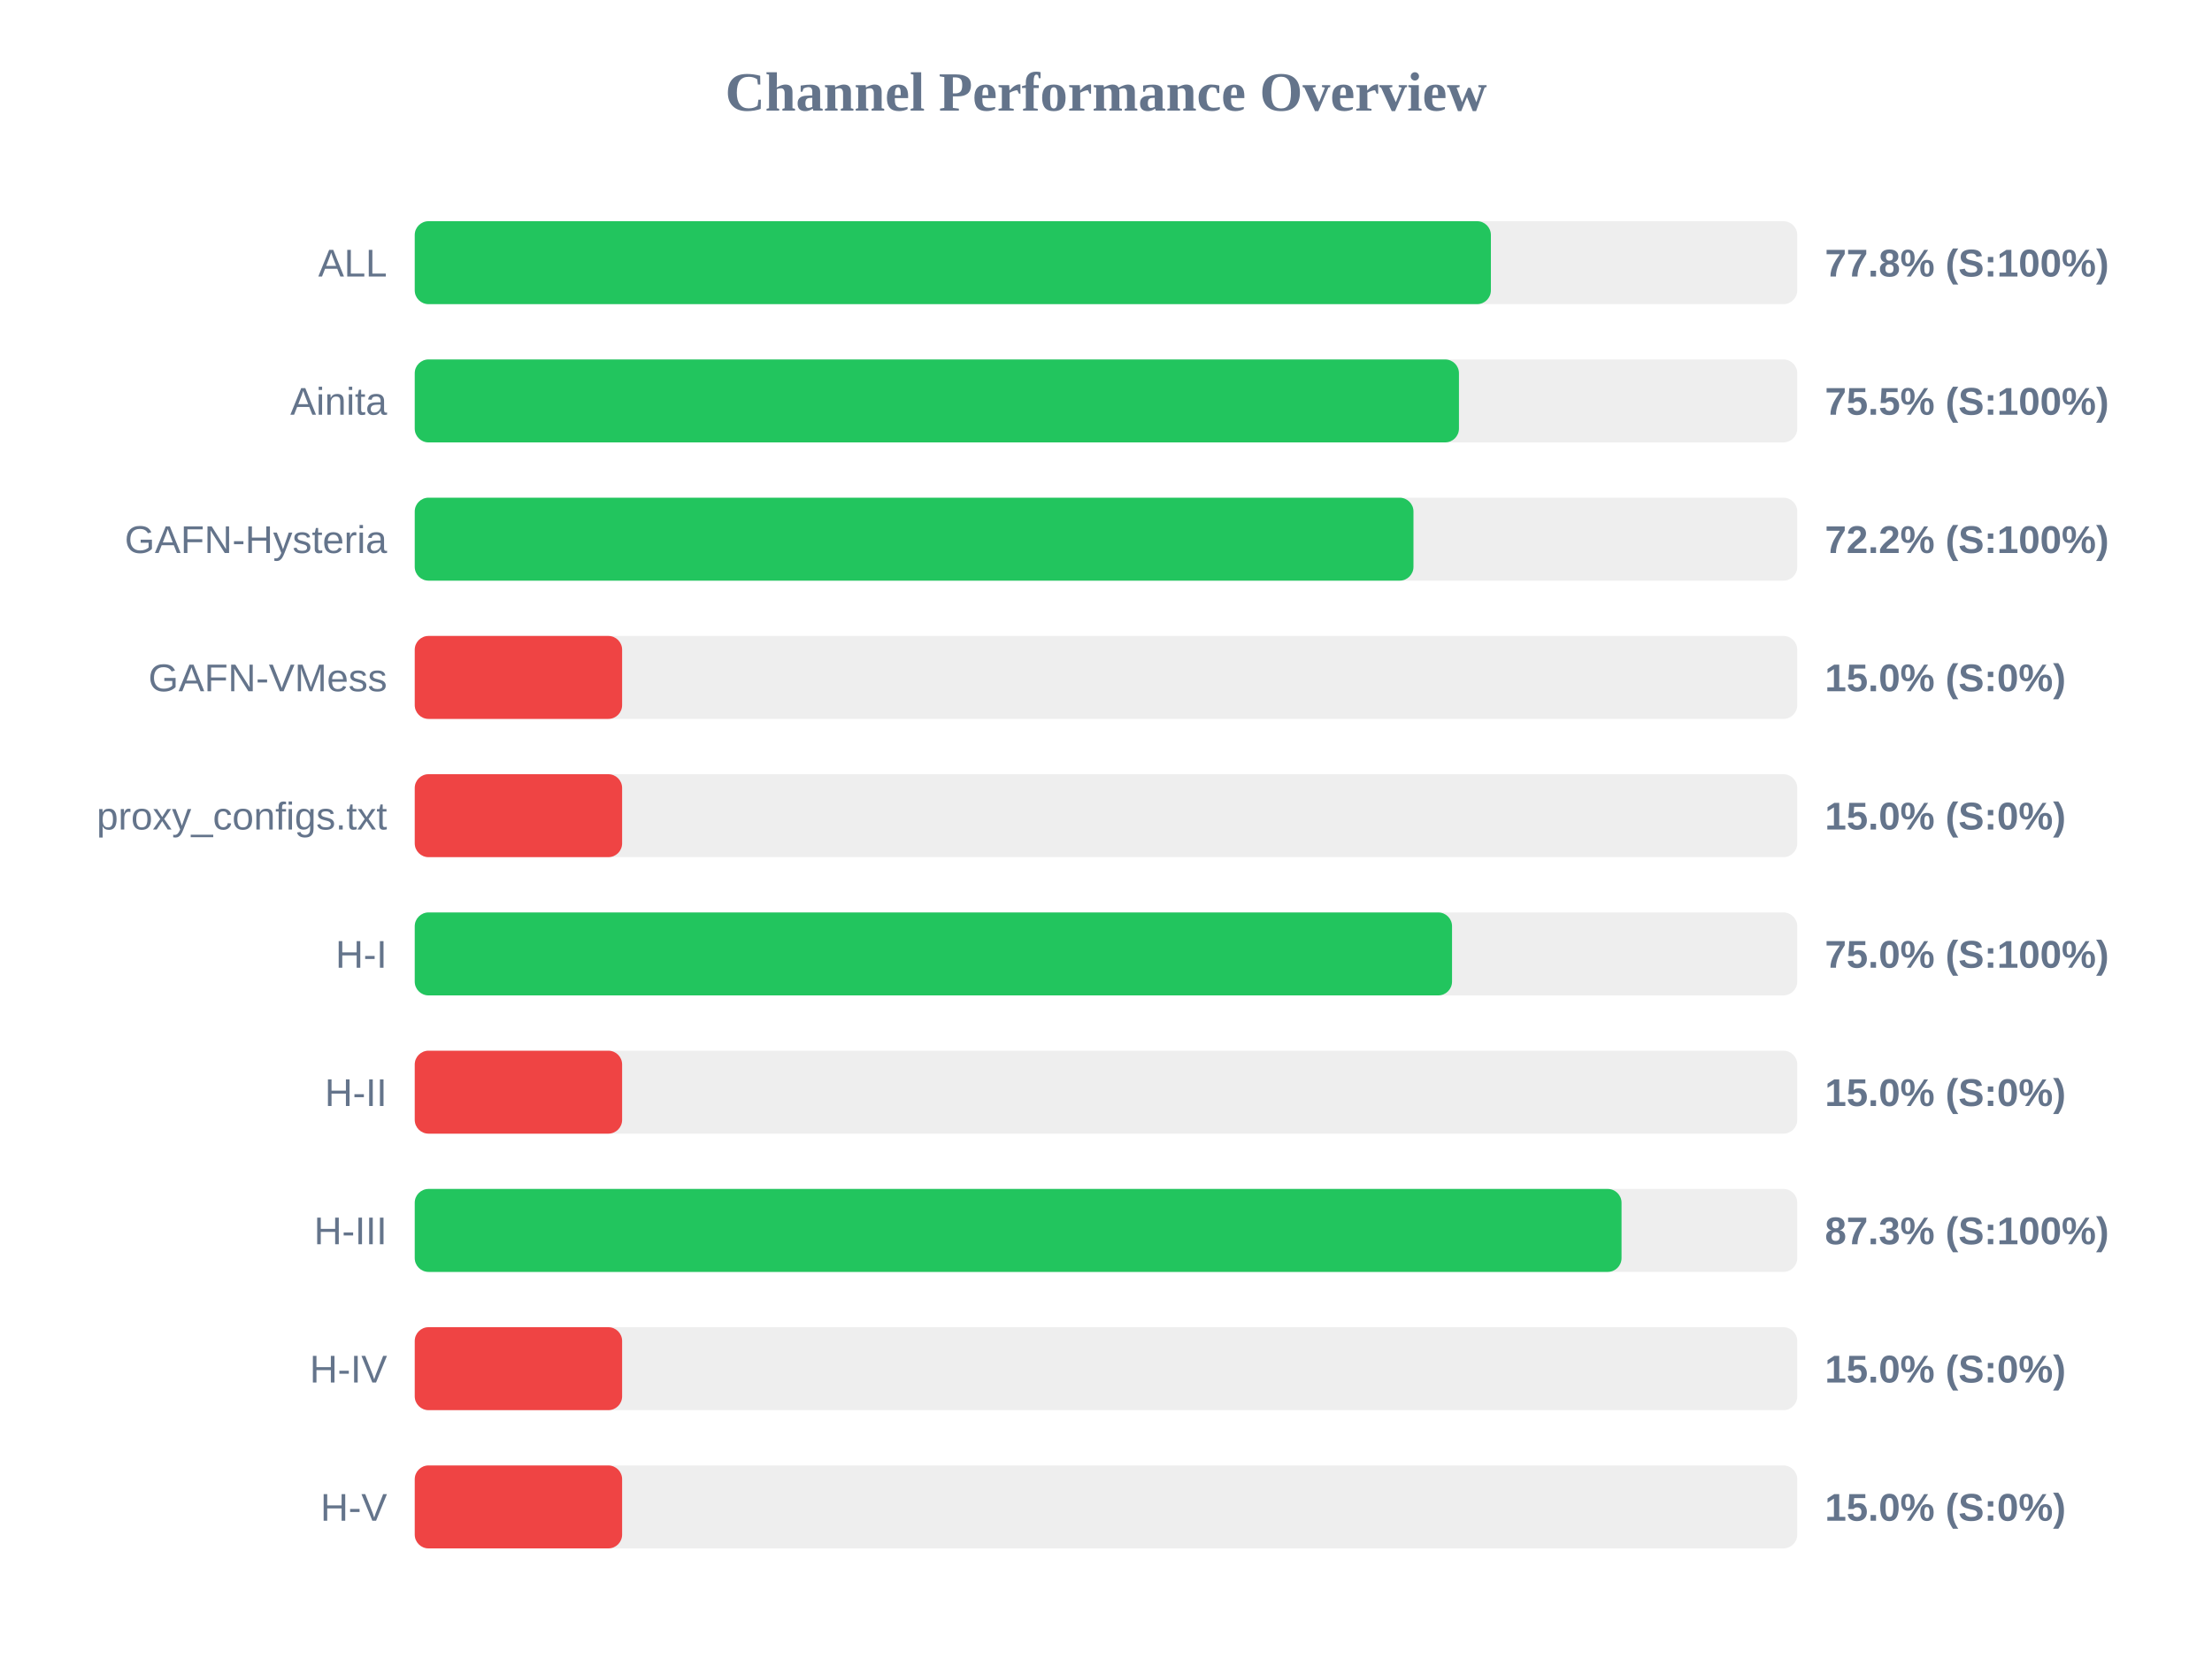
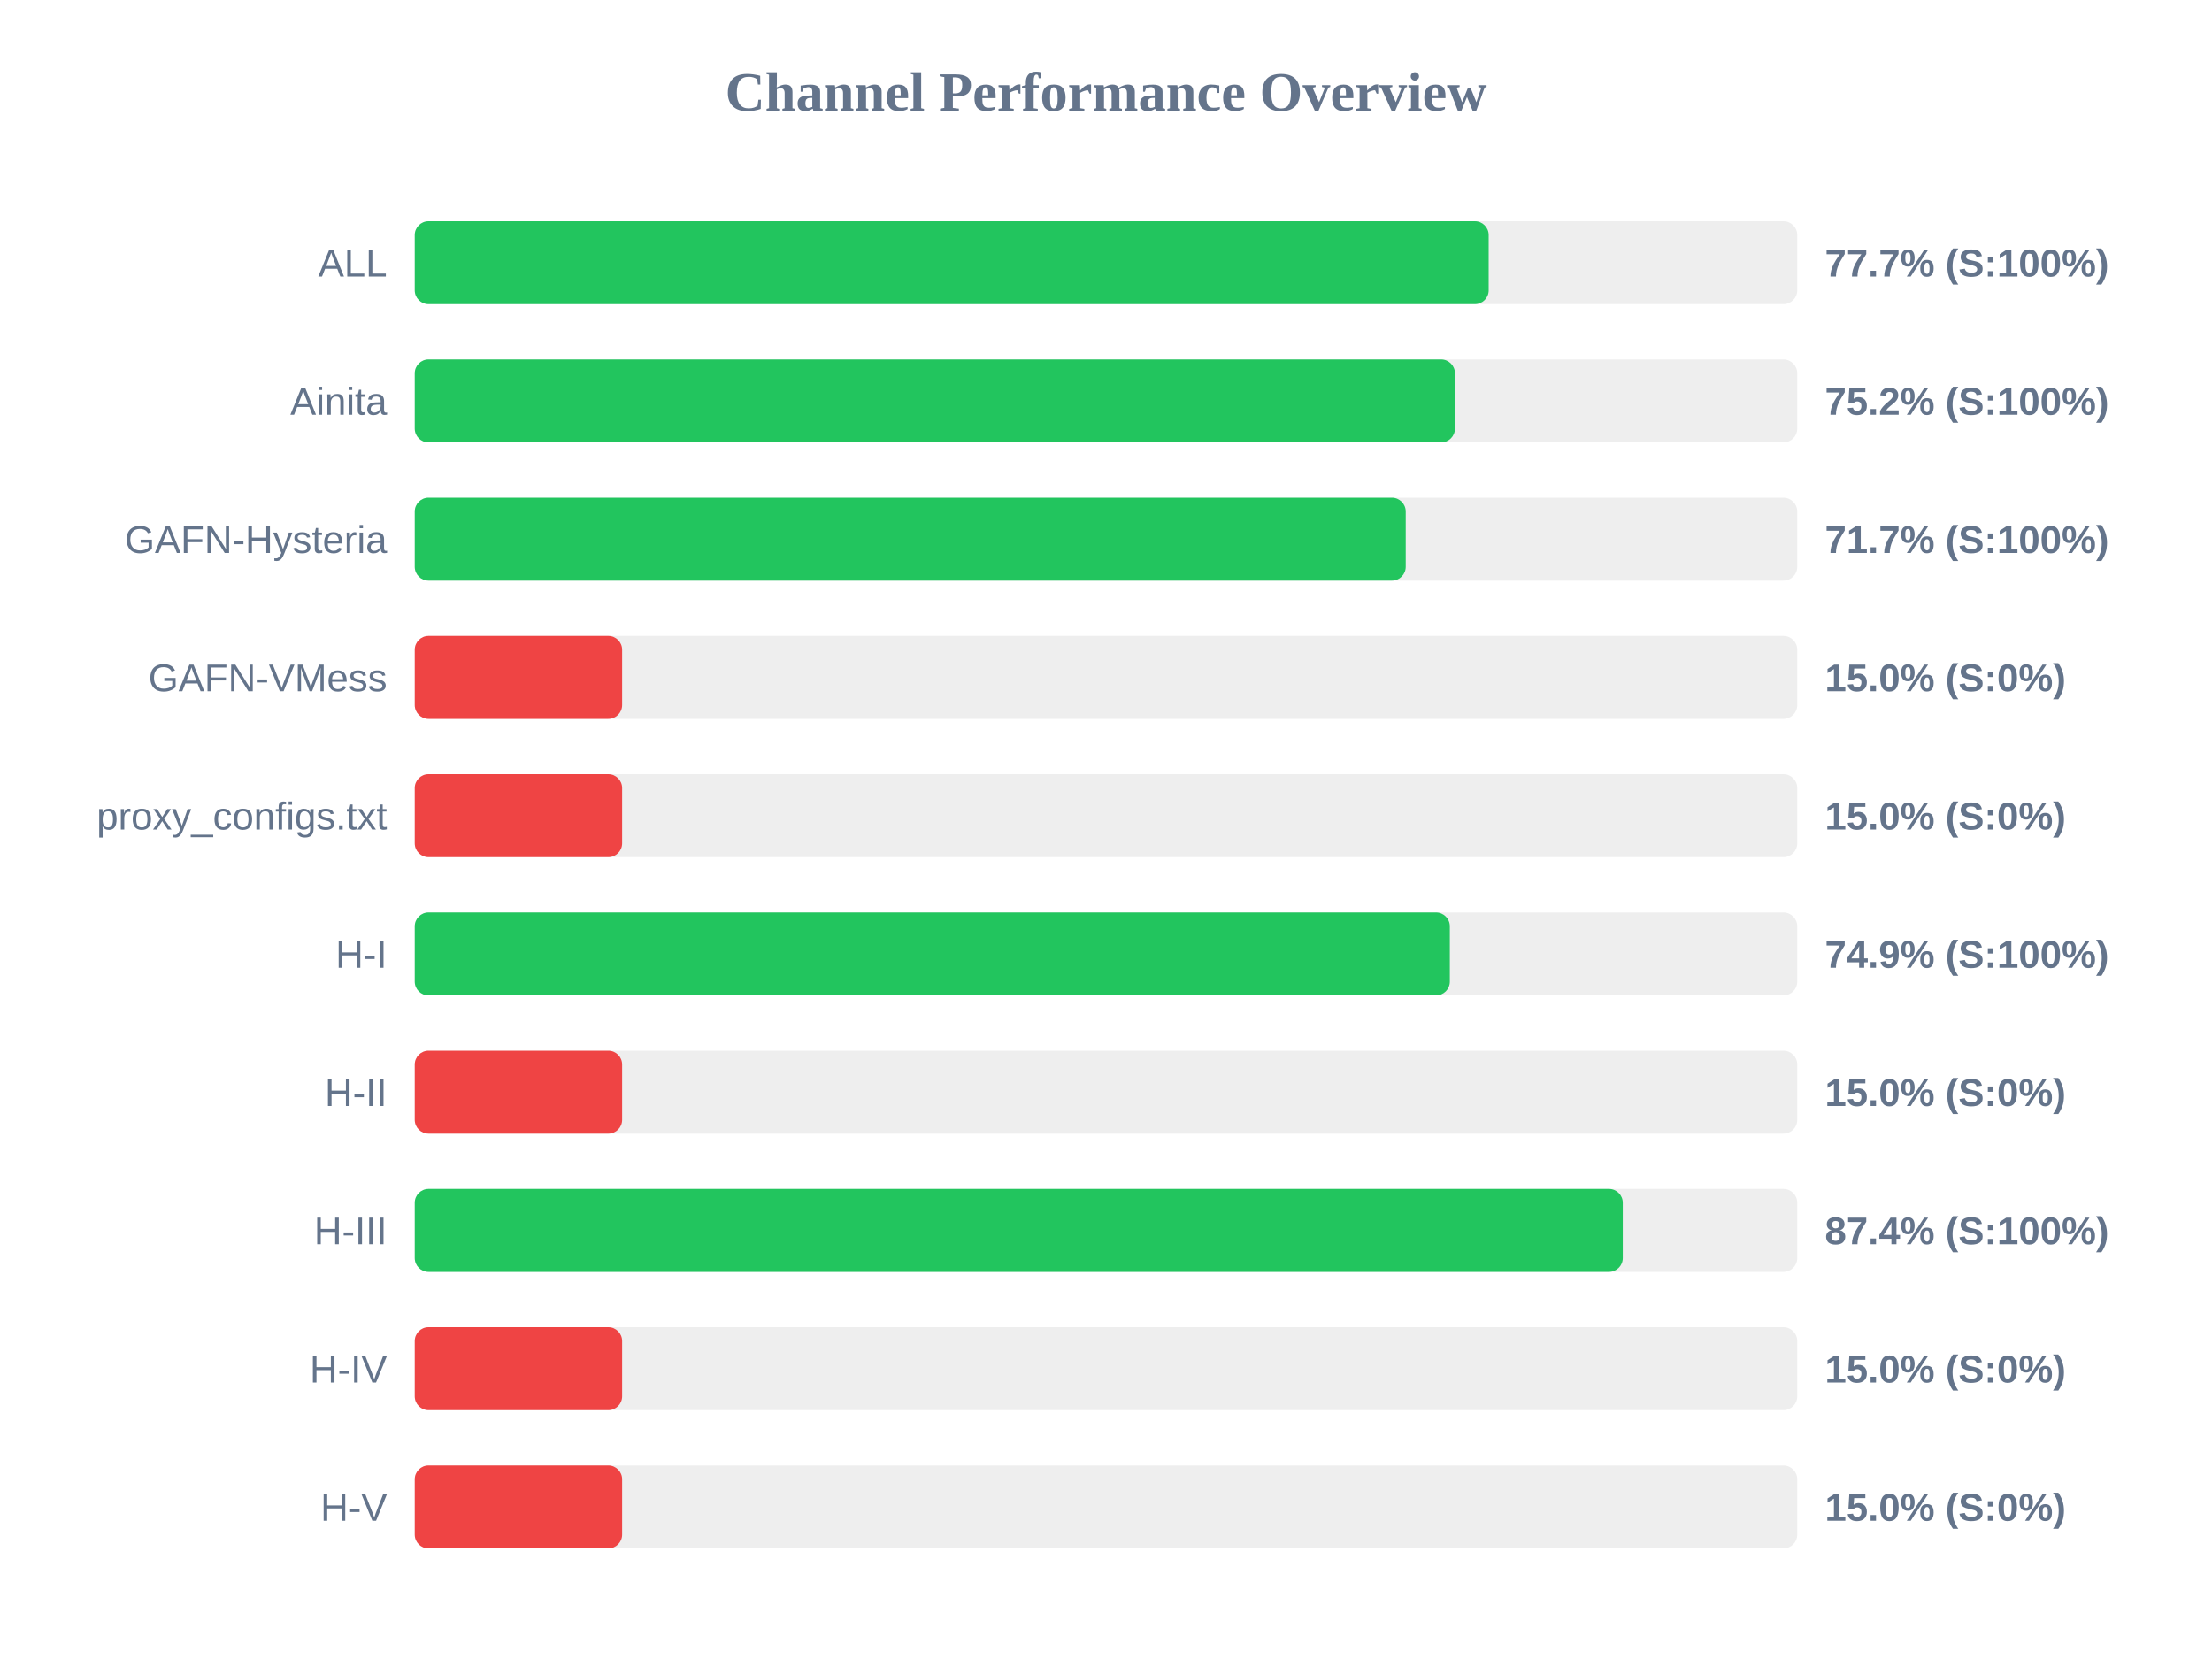
<svg xmlns="http://www.w3.org/2000/svg" width="800" height="600" version="1.1">
  <style>
        .row { font: 14px Arial; fill: #64748b; }
        .score { font: bold 14px Arial; fill: #64748b; }
    </style>
  <text x="400" y="40" text-anchor="middle" font-size="20px" font-weight="bold" fill="#64748b">Channel Performance Overview</text>
  <rect x="150" y="80" width="500" height="30" fill="#eee" rx="5" />
-   <rect x="150" y="80" width="389.2" height="30" fill="#22c55e" rx="5" />
+   <rect x="150" y="80" width="388.4" height="30" fill="#22c55e" rx="5" />
  <text x="140" y="100" text-anchor="end" class="row">ALL</text>
-   <text x="660" y="100" text-anchor="start" class="score">77.8% (S:100%)</text>
+   <text x="660" y="100" text-anchor="start" class="score">77.7% (S:100%)</text>
  <rect x="150" y="130" width="500" height="30" fill="#eee" rx="5" />
-   <rect x="150" y="130" width="377.65" height="30" fill="#22c55e" rx="5" />
+   <rect x="150" y="130" width="376.2" height="30" fill="#22c55e" rx="5" />
  <text x="140" y="150" text-anchor="end" class="row">Ainita</text>
-   <text x="660" y="150" text-anchor="start" class="score">75.5% (S:100%)</text>
+   <text x="660" y="150" text-anchor="start" class="score">75.2% (S:100%)</text>
  <rect x="150" y="180" width="500" height="30" fill="#eee" rx="5" />
-   <rect x="150" y="180" width="361.2" height="30" fill="#22c55e" rx="5" />
+   <rect x="150" y="180" width="358.4" height="30" fill="#22c55e" rx="5" />
  <text x="140" y="200" text-anchor="end" class="row">GAFN-Hysteria</text>
-   <text x="660" y="200" text-anchor="start" class="score">72.2% (S:100%)</text>
+   <text x="660" y="200" text-anchor="start" class="score">71.7% (S:100%)</text>
  <rect x="150" y="230" width="500" height="30" fill="#eee" rx="5" />
  <rect x="150" y="230" width="75.0" height="30" fill="#ef4444" rx="5" />
  <text x="140" y="250" text-anchor="end" class="row">GAFN-VMess</text>
  <text x="660" y="250" text-anchor="start" class="score">15.0% (S:0%)</text>
  <rect x="150" y="280" width="500" height="30" fill="#eee" rx="5" />
  <rect x="150" y="280" width="75.0" height="30" fill="#ef4444" rx="5" />
  <text x="140" y="300" text-anchor="end" class="row">proxy_configs.txt</text>
  <text x="660" y="300" text-anchor="start" class="score">15.0% (S:0%)</text>
  <rect x="150" y="330" width="500" height="30" fill="#eee" rx="5" />
-   <rect x="150" y="330" width="375.15" height="30" fill="#22c55e" rx="5" />
+   <rect x="150" y="330" width="374.35" height="30" fill="#22c55e" rx="5" />
  <text x="140" y="350" text-anchor="end" class="row">H-I</text>
-   <text x="660" y="350" text-anchor="start" class="score">75.0% (S:100%)</text>
+   <text x="660" y="350" text-anchor="start" class="score">74.9% (S:100%)</text>
  <rect x="150" y="380" width="500" height="30" fill="#eee" rx="5" />
  <rect x="150" y="380" width="75.0" height="30" fill="#ef4444" rx="5" />
  <text x="140" y="400" text-anchor="end" class="row">H-II</text>
  <text x="660" y="400" text-anchor="start" class="score">15.0% (S:0%)</text>
  <rect x="150" y="430" width="500" height="30" fill="#eee" rx="5" />
-   <rect x="150" y="430" width="436.45" height="30" fill="#22c55e" rx="5" />
+   <rect x="150" y="430" width="436.9" height="30" fill="#22c55e" rx="5" />
  <text x="140" y="450" text-anchor="end" class="row">H-III</text>
-   <text x="660" y="450" text-anchor="start" class="score">87.3% (S:100%)</text>
+   <text x="660" y="450" text-anchor="start" class="score">87.4% (S:100%)</text>
  <rect x="150" y="480" width="500" height="30" fill="#eee" rx="5" />
  <rect x="150" y="480" width="75.0" height="30" fill="#ef4444" rx="5" />
  <text x="140" y="500" text-anchor="end" class="row">H-IV</text>
  <text x="660" y="500" text-anchor="start" class="score">15.0% (S:0%)</text>
  <rect x="150" y="530" width="500" height="30" fill="#eee" rx="5" />
  <rect x="150" y="530" width="75.0" height="30" fill="#ef4444" rx="5" />
  <text x="140" y="550" text-anchor="end" class="row">H-V</text>
  <text x="660" y="550" text-anchor="start" class="score">15.0% (S:0%)</text>
</svg>
